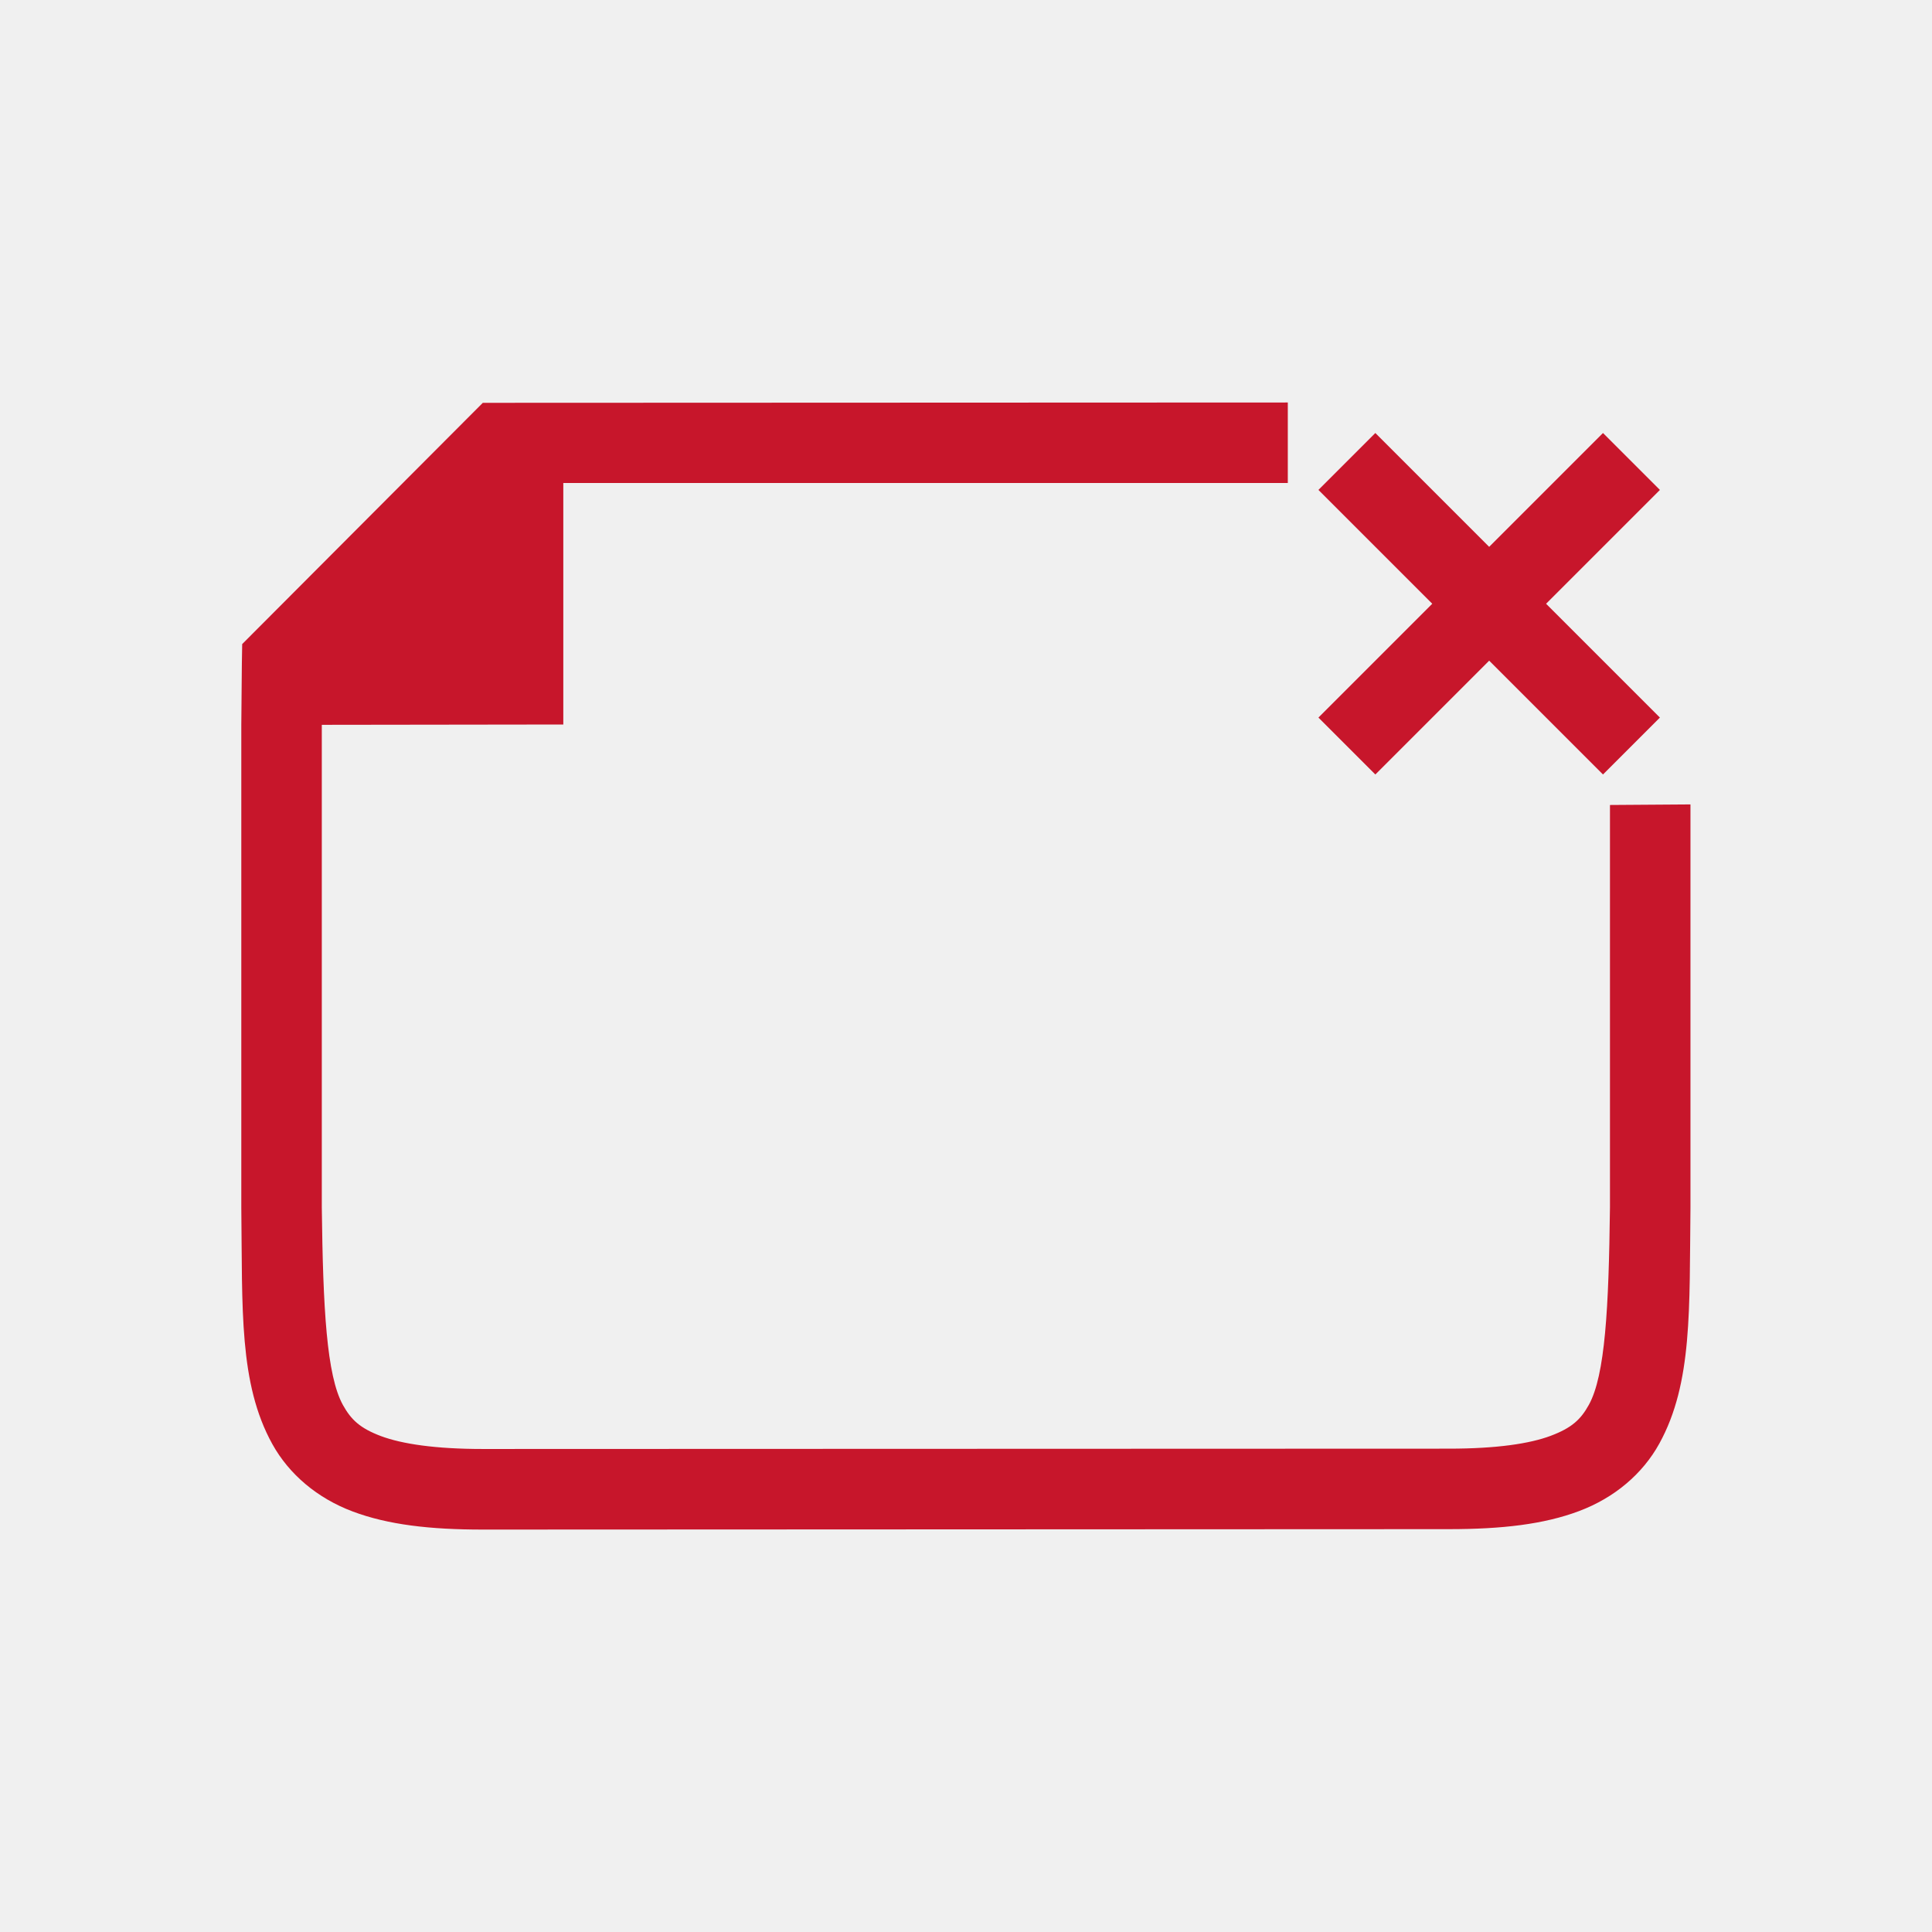
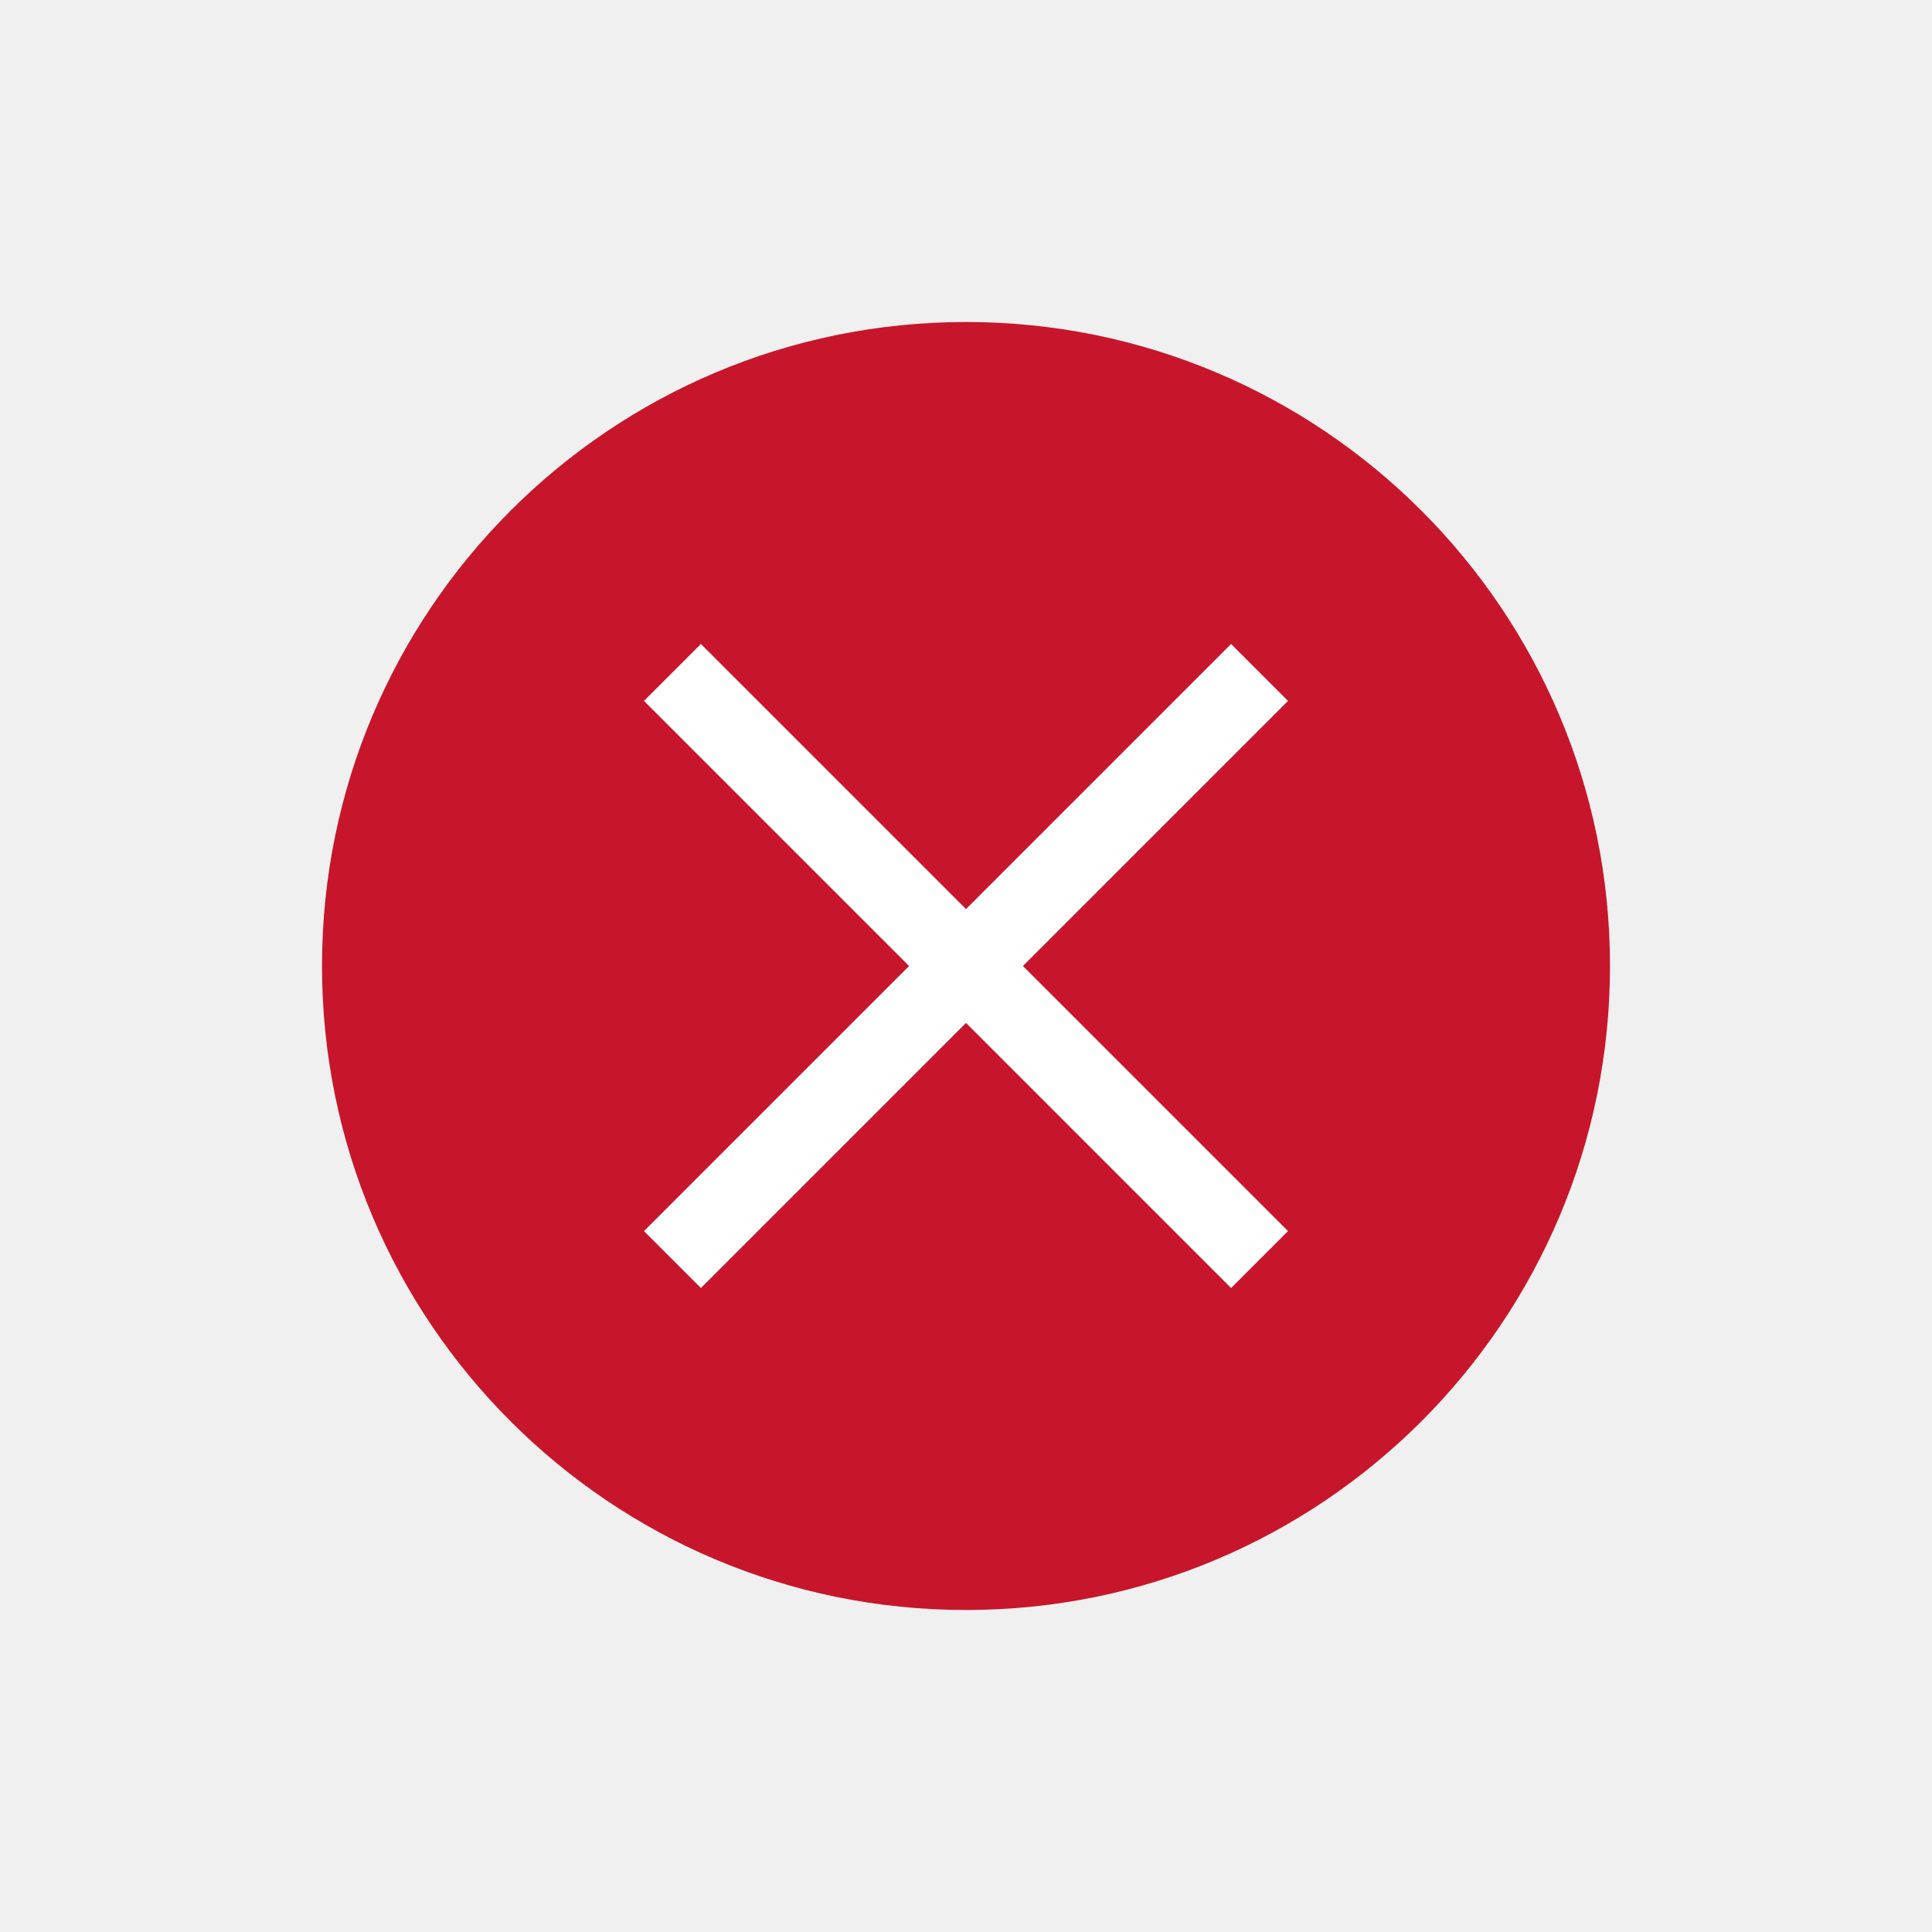
<svg xmlns="http://www.w3.org/2000/svg" xmlns:ns1="http://www.openswatchbook.org/uri/2009/osb" height="24" id="svg7384" version="1.1" width="24">
  <defs id="defs7386">
    <linearGradient id="linearGradient5606" ns1:paint="solid">
      <stop id="stop5608" offset="0" style="stop-color:#000000;stop-opacity:1;" />
    </linearGradient>
    <linearGradient id="linearGradient4526" ns1:paint="solid">
      <stop id="stop4528" offset="0" style="stop-color:#ffffff;stop-opacity:1;" />
    </linearGradient>
    <linearGradient id="linearGradient3600-4" ns1:paint="gradient">
      <stop id="stop3602-7" offset="0" style="stop-color:#f4f4f4;stop-opacity:1" />
      <stop id="stop3604-6" offset="1" style="stop-color:#dbdbdb;stop-opacity:1" />
    </linearGradient>
  </defs>
  <g id="layer9" label="status" style="display:inline" transform="translate(-753.0002,135)" />
  <g id="layer2" style="display:inline" transform="translate(-512,-232)" />
  <g id="layer4" style="display:inline" transform="translate(-512,-232)" />
  <g id="g1812" style="display:inline" transform="translate(-512,-232)" />
  <g id="g6217" style="display:inline" transform="translate(-512,-232)" />
  <g id="layer3" style="display:inline" transform="translate(-512,-232)" />
-   <g id="g1833" style="display:inline;fill:#c7162b;fill-opacity:1" transform="rotate(-90,148.4977,383.4981)">
-     <path d="m 521.996,255 h -4.99 -0.006 c -1.259,-0.015 -2.089,-0.06 -2.455,-0.262 -0.183,-0.101 -0.287,-0.213 -0.385,-0.473 -0.098,-0.26 -0.16,-0.673 -0.16,-1.266 l -0.004,-12 c -1.9e-4,-0.592 0.063,-1.006 0.16,-1.266 0.098,-0.26 0.203,-0.371 0.387,-0.473 0.366,-0.202 1.195,-0.247 2.453,-0.262 h 7.8e-4 5.995 l 0.004,3 h 3 l 3e-5,9 h 1 l -0.004,-10 -2.997,-2.989 c -0.308,-0.007 -0.639,-0.006 -0.998,-0.011 h -0.002 -6.001 -0.004 c -1.258,0.015 -2.179,-0.031 -2.932,0.385 -0.376,0.208 -0.673,0.559 -0.838,0.998 -0.165,0.439 -0.225,0.96 -0.225,1.617 L 513,253 c 2.1e-4,0.658 0.06,1.179 0.225,1.617 0.165,0.439 0.462,0.789 0.838,0.996 0.753,0.415 1.674,0.372 2.932,0.387 h 0.002 5.002 0.004 z" id="path2732-8-9" style="color:#000000;font-style:normal;font-variant:normal;font-weight:normal;font-stretch:normal;font-size:medium;line-height:normal;font-family:sans-serif;font-variant-ligatures:normal;font-variant-position:normal;font-variant-caps:normal;font-variant-numeric:normal;font-variant-alternates:normal;font-feature-settings:normal;text-indent:0;text-align:start;text-decoration:none;text-decoration-line:none;text-decoration-style:solid;text-decoration-color:#000000;letter-spacing:normal;word-spacing:normal;text-transform:none;writing-mode:lr-tb;direction:ltr;text-orientation:mixed;dominant-baseline:auto;baseline-shift:baseline;text-anchor:start;white-space:normal;shape-padding:0;clip-rule:nonzero;display:inline;overflow:visible;visibility:visible;opacity:1;isolation:auto;mix-blend-mode:normal;color-interpolation:sRGB;color-interpolation-filters:linearRGB;solid-color:#000000;solid-opacity:1;vector-effect:none;fill:#c7162b;fill-opacity:1;fill-rule:nonzero;stroke:none;stroke-width:1;stroke-linecap:butt;stroke-linejoin:miter;stroke-miterlimit:4;stroke-dasharray:none;stroke-dashoffset:0;stroke-opacity:1;marker:none;color-rendering:auto;image-rendering:auto;shape-rendering:auto;text-rendering:auto;enable-background:accumulate" />
-   </g>
  <g id="layer1" style="display:inline" transform="translate(-512,-232)" />
-   <path style="fill:#c7162b;fill-opacity:1;stroke:none;stroke-width:1px;stroke-linecap:butt;stroke-linejoin:miter;stroke-opacity:1" d="m 17.792,7.5 -1.414,-1.414 0.707,-0.707 1.414,1.414 1.414,-1.414 0.707,0.707 -1.414,1.414 1.414,1.414 -0.707,0.707 -1.414,-1.414 -1.414,1.414 -0.707,-0.707 z" id="path829" />
+   <path style="fill:#ffffff" d="m 12,6 a 6,6 0 0 0 -6,6 6,6 0 0 0 6,6 6,6 0 0 0 6,-6 6,6 0 0 0 -6,-6 z" id="path2" />
+   <path style="fill:#c7162b" d="m 12,4 a 8,8 0 0 0 -8,8 8,8 0 0 0 8,8 8,8 0 0 0 8,-8 8,8 0 0 0 -8,-8 z M 8.707,8 12,11.293 15.293,8 16,8.707 12.707,12 16,15.293 15.293,16 12,12.707 8.707,16 8,15.293 11.293,12 8,8.707 Z" id="path4" />
</svg>
